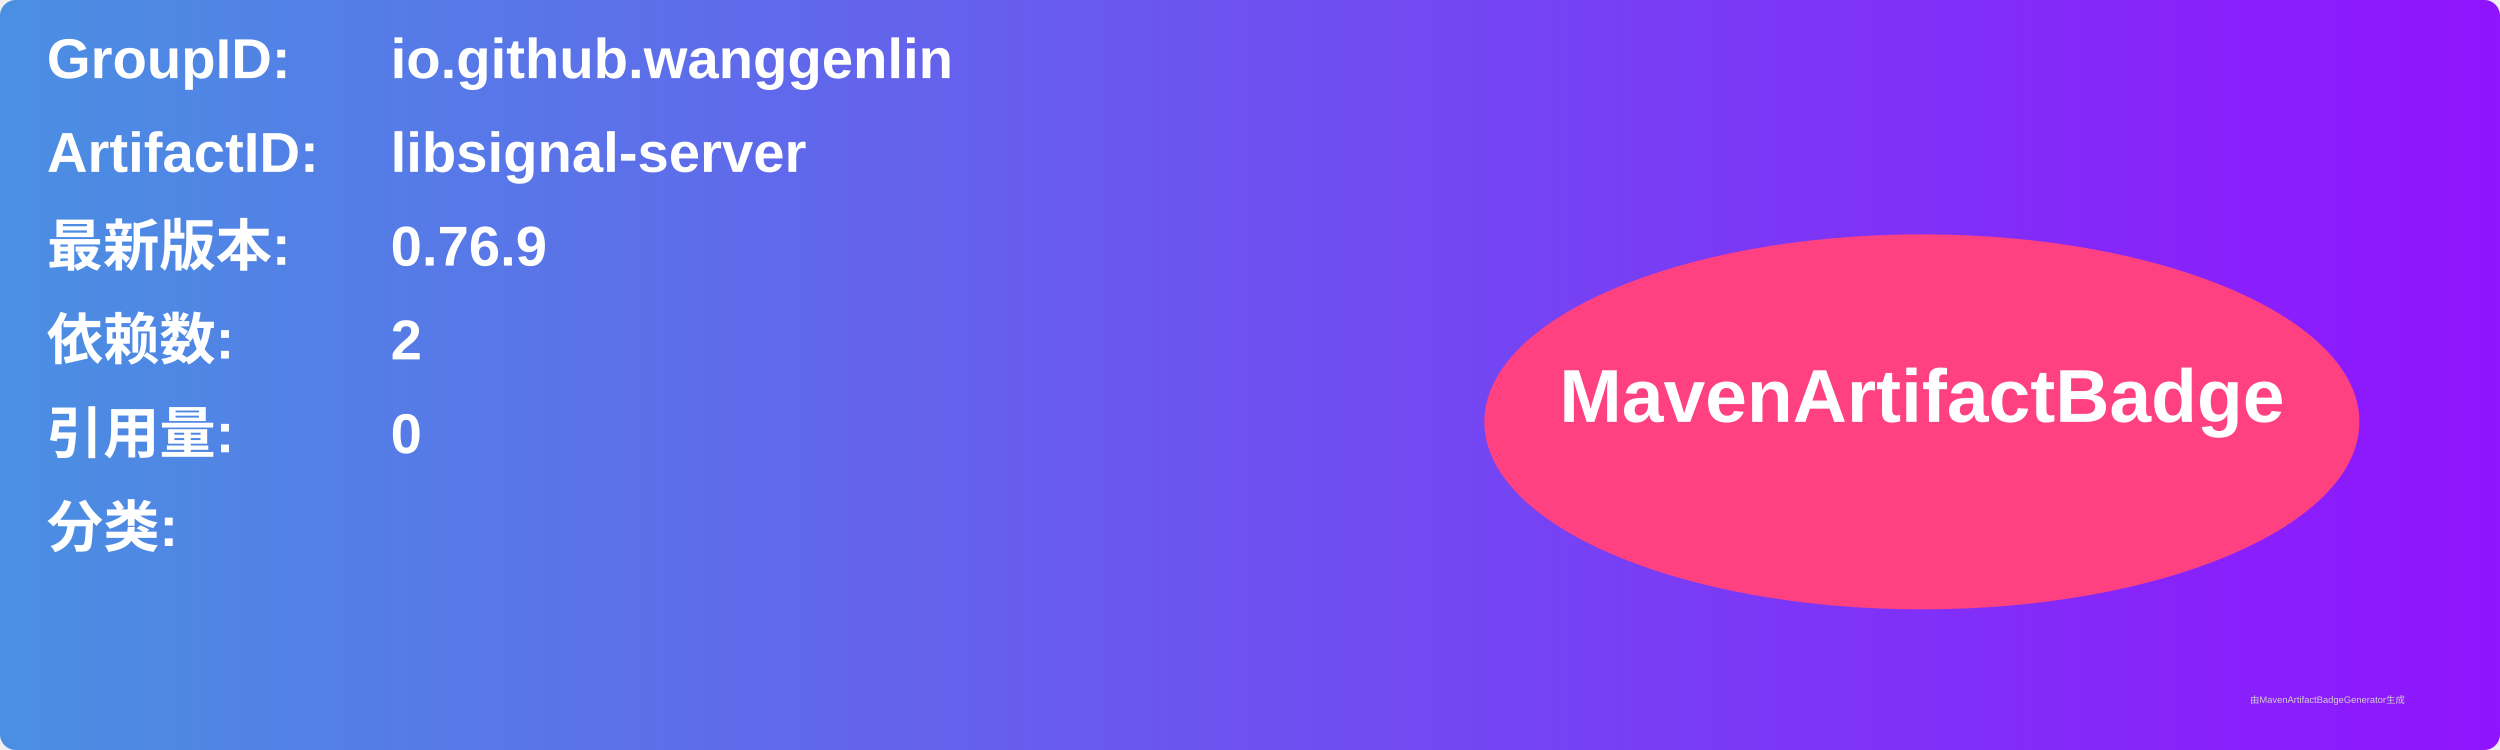
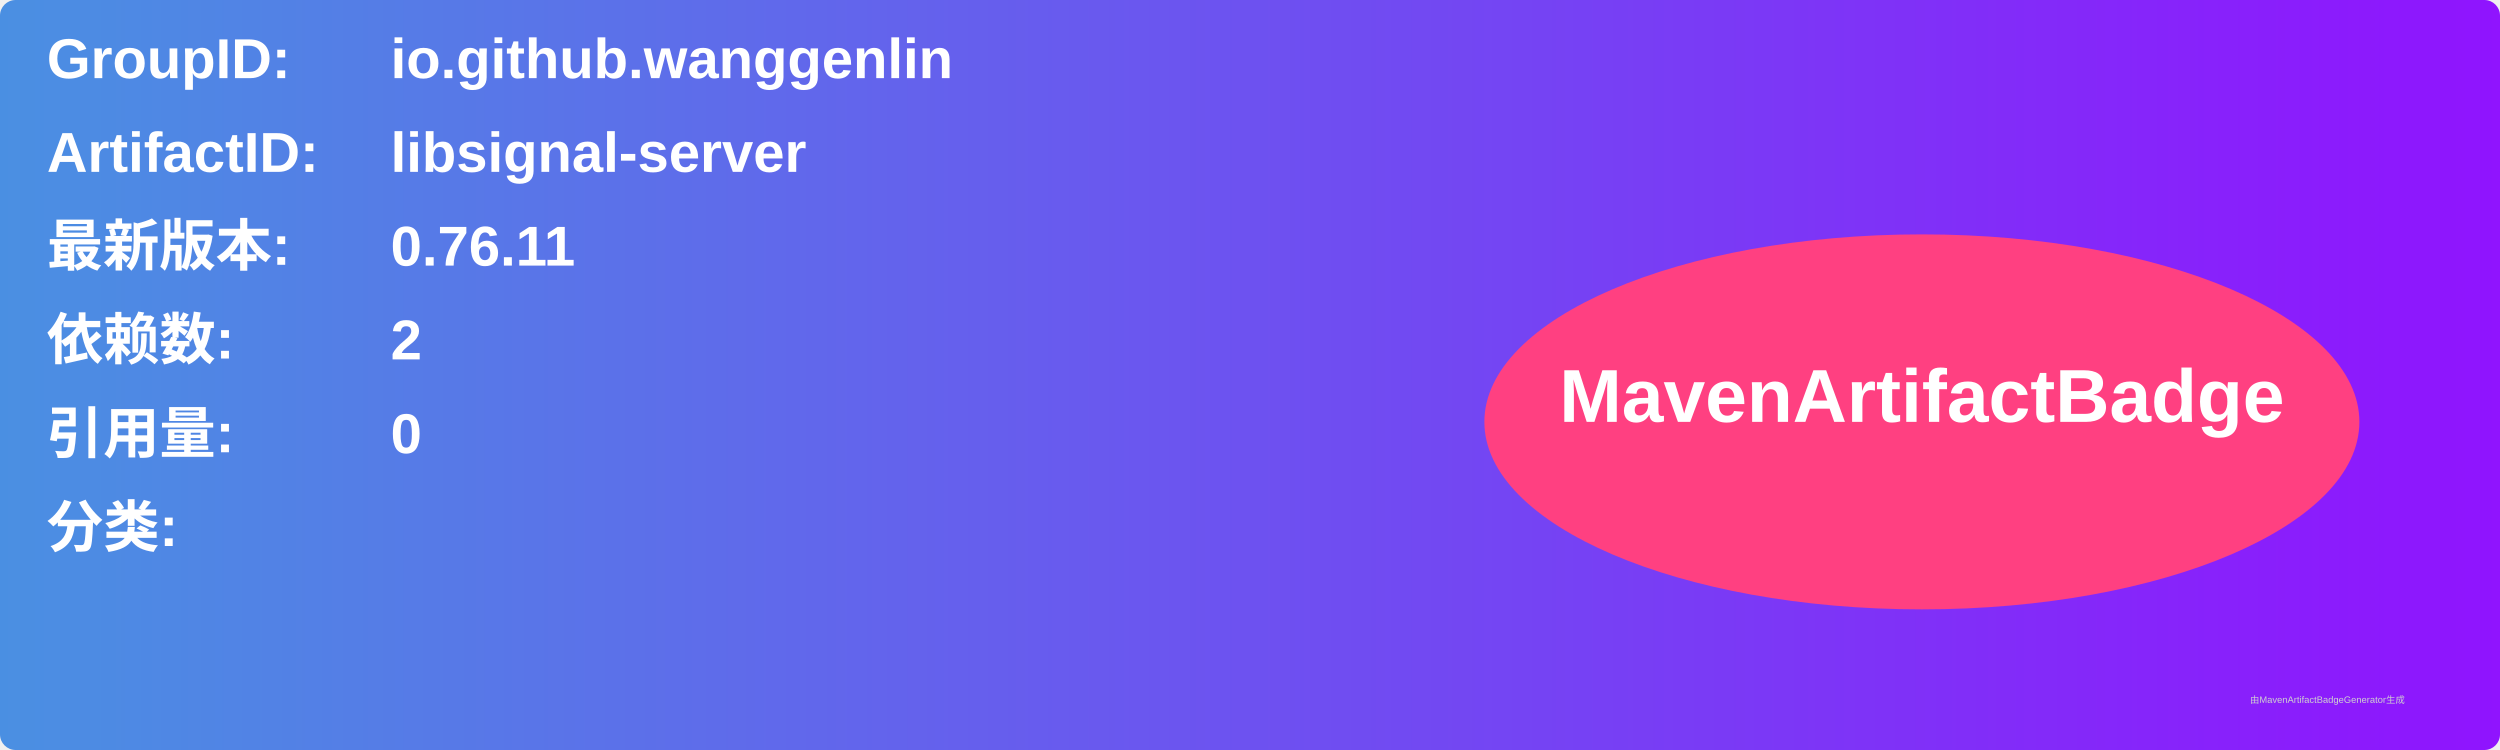
<svg xmlns="http://www.w3.org/2000/svg" width="800" height="240" viewBox="0 0 800 240">
  <linearGradient id="grad" x1="0%" y1="0%" x2="100%" y2="0%">
    <stop offset="0%" stop-color="#4a90e2" />
    <stop offset="100%" stop-color="#9013fe" />
  </linearGradient>
  <rect width="100%" height="100%" rx="5" ry="5" fill="url(#grad)" />
  <g transform="translate(15, 15)">
    <text x="0" y="10" font-family="Arial" font-size="18" fill="white" font-weight="bold" width="260">GroupID:</text>
    <text x="110" y="10" font-family="Arial" font-size="18" fill="white" font-weight="bold" width="460">io.github.wanggenlin</text>
    <text x="0" y="40" font-family="Arial" font-size="18" fill="white" font-weight="bold" width="260">ArtifactID:</text>
    <text x="110" y="40" font-family="Arial" font-size="18" fill="white" font-weight="bold" width="460">libsignal-server</text>
    <text x="0" y="70" font-family="Arial" font-size="18" fill="white" font-weight="bold">最新版本:</text>
    <text x="110" y="70" font-family="Arial" font-size="18" fill="white" font-weight="bold">
-       <tspan font-weight="bold">0.76.9</tspan>
+       <tspan font-weight="bold">0.76.11</tspan>
    </text>
    <text x="0" y="100" font-family="Arial" font-size="18" fill="white" font-weight="bold">依赖数: </text>
    <text x="110" y="100" font-family="Arial" font-size="18" fill="white">
      <tspan font-weight="bold">2</tspan>
    </text>
    <text x="0" y="130" font-family="Arial" font-size="18" fill="white" font-weight="bold">引用量: </text>
    <text x="110" y="130" font-family="Arial" font-size="18" fill="white">
      <tspan font-weight="bold">0</tspan>
    </text>
    <text x="0" y="160" font-family="Arial" font-size="18" fill="white" font-weight="bold">分类:</text>
    <text x="10" y="190" font-family="Arial" font-size="10" fill="white">
      <tspan font-weight="bold" />
    </text>
    <ellipse cx="600" cy="120" rx="140" ry="60" fill="#ff4081" />
    <text x="600" y="120" text-anchor="middle" font-family="Arial" font-size="24" fill="white" font-weight="bold">MavenArtifactBadge</text>
  </g>
  <text x="720" y="225" font-family="Arial" font-size="3" fill="#d0d0d0">由MavenArtifactBadgeGenerator生成</text>
</svg>
